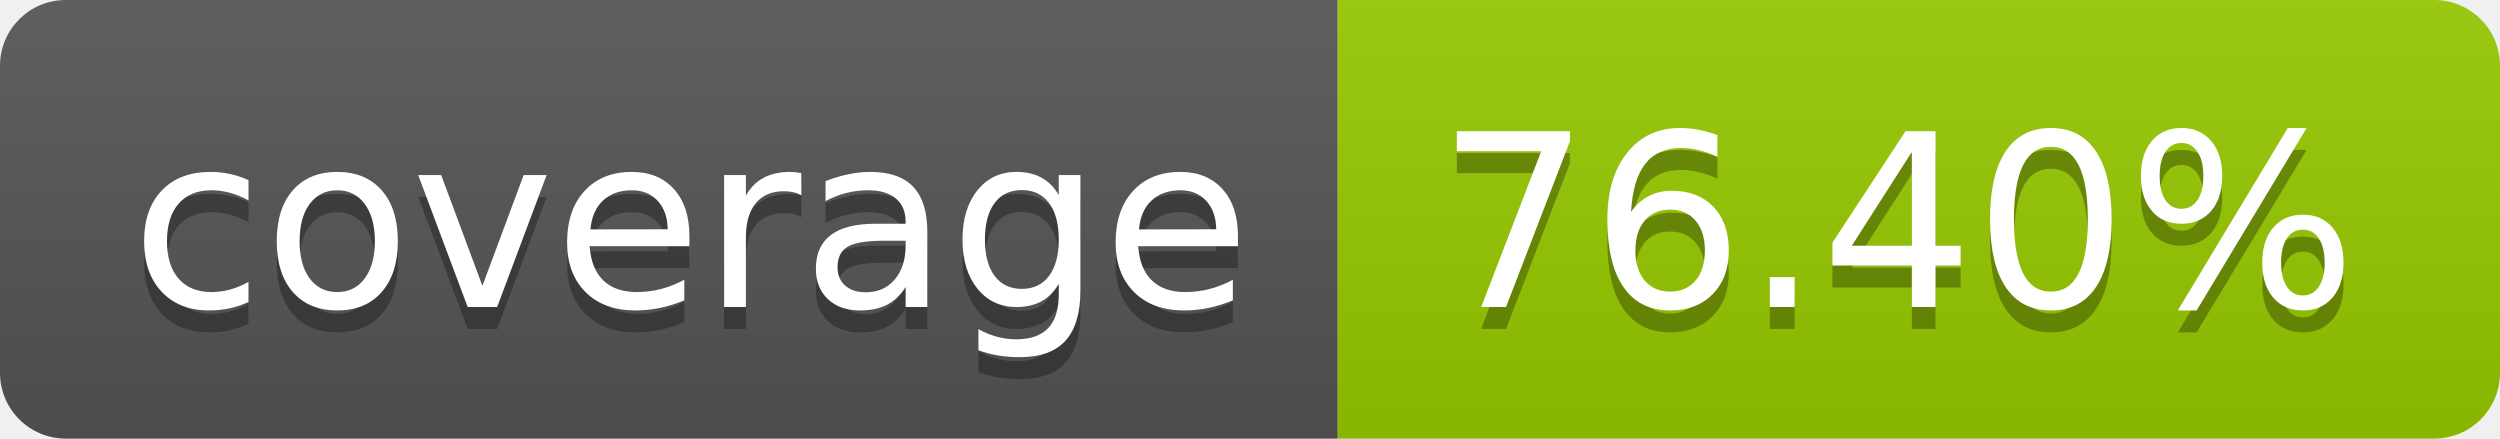
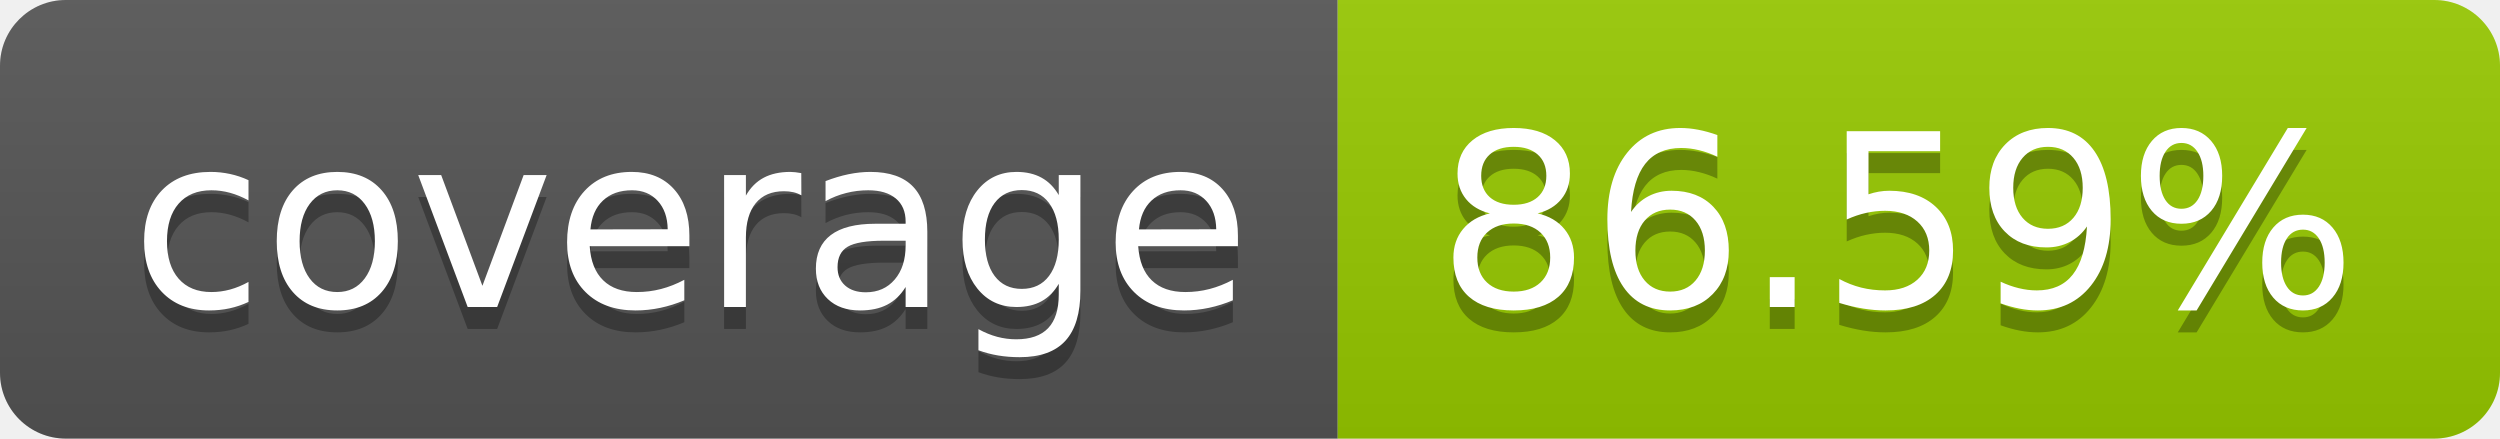
- <svg xmlns="http://www.w3.org/2000/svg" width="114" height="20" role="img" aria-label="coverage: 76.40%">
+ <svg xmlns="http://www.w3.org/2000/svg" width="114" height="20" role="img" aria-label="coverage: 86.59%">
  <linearGradient id="s" x2="0" y2="100%">
    <stop offset="0" stop-color="#bbb" stop-opacity=".1" />
    <stop offset="1" stop-opacity=".1" />
  </linearGradient>
  <clipPath id="r">
    <rect width="114" height="20" rx="3" fill="#fff" />
  </clipPath>
  <g clip-path="url(#r)">
    <rect width="61" height="20" fill="#555" />
    <rect x="61" width="53" height="20" fill="#97ca00" />
    <rect width="114" height="20" fill="url(#s)" />
  </g>
  <g fill="#fff" text-anchor="middle" font-family="Verdana,Geneva,DejaVu Sans,sans-serif" text-rendering="geometricPrecision" font-size="110">
    <text aria-hidden="true" x="315" y="150" fill="#010101" fill-opacity=".3" transform="scale(.1)" textLength="510">coverage</text>
    <text x="315" y="140" transform="scale(.1)" fill="#fff" textLength="510">coverage</text>
-     <text aria-hidden="true" x="865" y="150" fill="#010101" fill-opacity=".3" transform="scale(.1)" textLength="430">76.40%</text>
-     <text x="865" y="140" transform="scale(.1)" fill="#fff" textLength="430">76.40%</text>
+     <text aria-hidden="true" x="865" y="150" fill="#010101" fill-opacity=".3" transform="scale(.1)" textLength="430">86.59%</text>
+     <text x="865" y="140" transform="scale(.1)" fill="#fff" textLength="430">86.59%</text>
  </g>
</svg>
